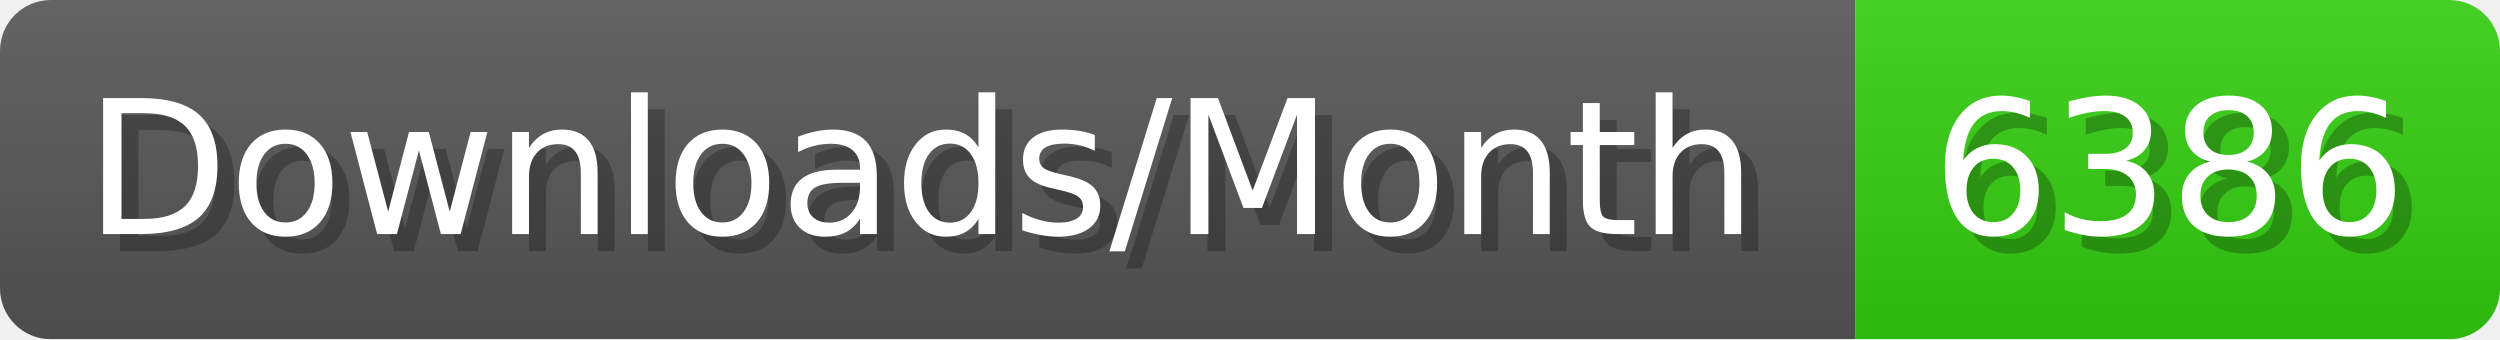
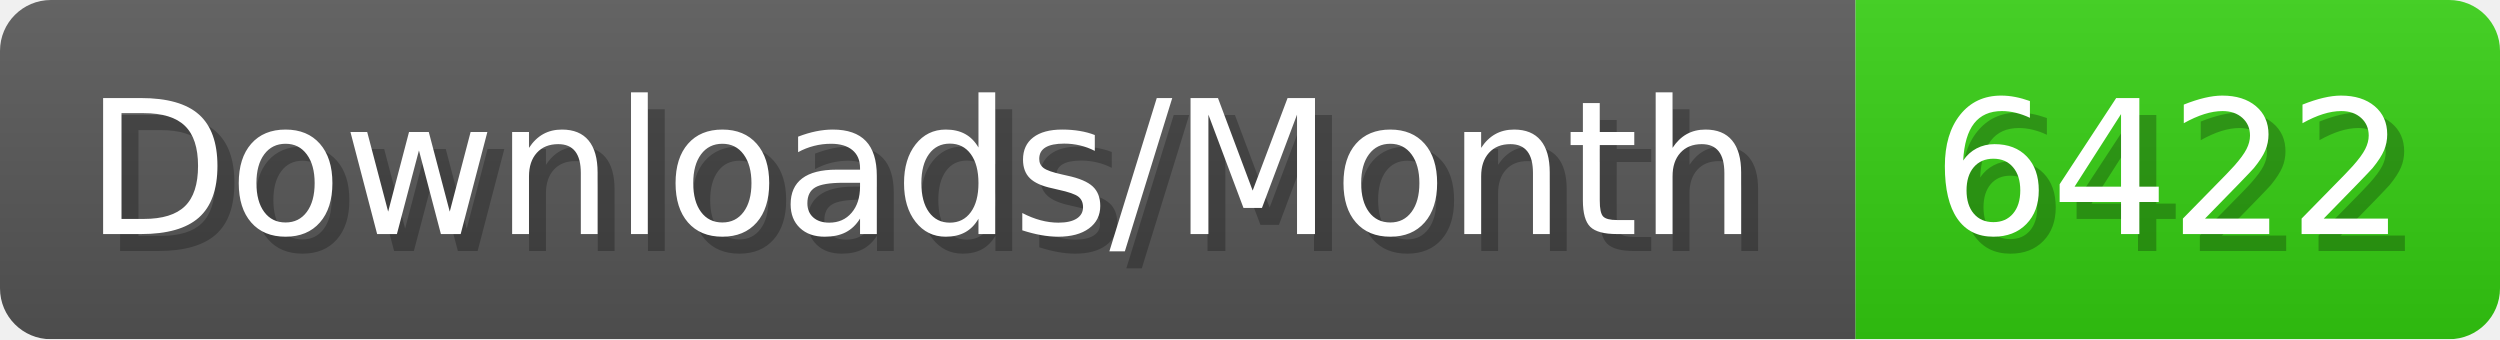
- <svg xmlns="http://www.w3.org/2000/svg" width="147.4" height="20" viewBox="0 0 1474 200" role="img" aria-label="Downloads/Month: 6386">
+ <svg xmlns="http://www.w3.org/2000/svg" width="147.4" height="20" viewBox="0 0 1474 200" role="img" aria-label="Downloads/Month: 6422">
  <linearGradient id="YlXUI" x2="0" y2="100%">
    <stop offset="0" stop-opacity=".1" stop-color="#EEE" />
    <stop offset="1" stop-opacity=".1" />
  </linearGradient>
  <mask id="JHhop">
    <rect width="1474" height="200" rx="30" fill="#FFF" />
  </mask>
  <g mask="url(#JHhop)">
    <rect width="1094" height="200" fill="#555" />
    <rect width="380" height="200" fill="#3C1" x="1094" />
    <rect width="1474" height="200" fill="url(#YlXUI)" />
  </g>
  <g aria-hidden="true" fill="#fff" text-anchor="start" font-family="Verdana,DejaVu Sans,sans-serif" font-size="110">
    <text x="60" y="148" textLength="994" fill="#000" opacity="0.25">Downloads/Month</text>
    <text x="50" y="138" textLength="994">Downloads/Month</text>
-     <text x="1149" y="148" textLength="280" fill="#000" opacity="0.25">6386</text>
-     <text x="1139" y="138" textLength="280">6386</text>
+     <text x="1149" y="148" textLength="280" fill="#000" opacity="0.25">6422</text>
+     <text x="1139" y="138" textLength="280">6422</text>
  </g>
</svg>
